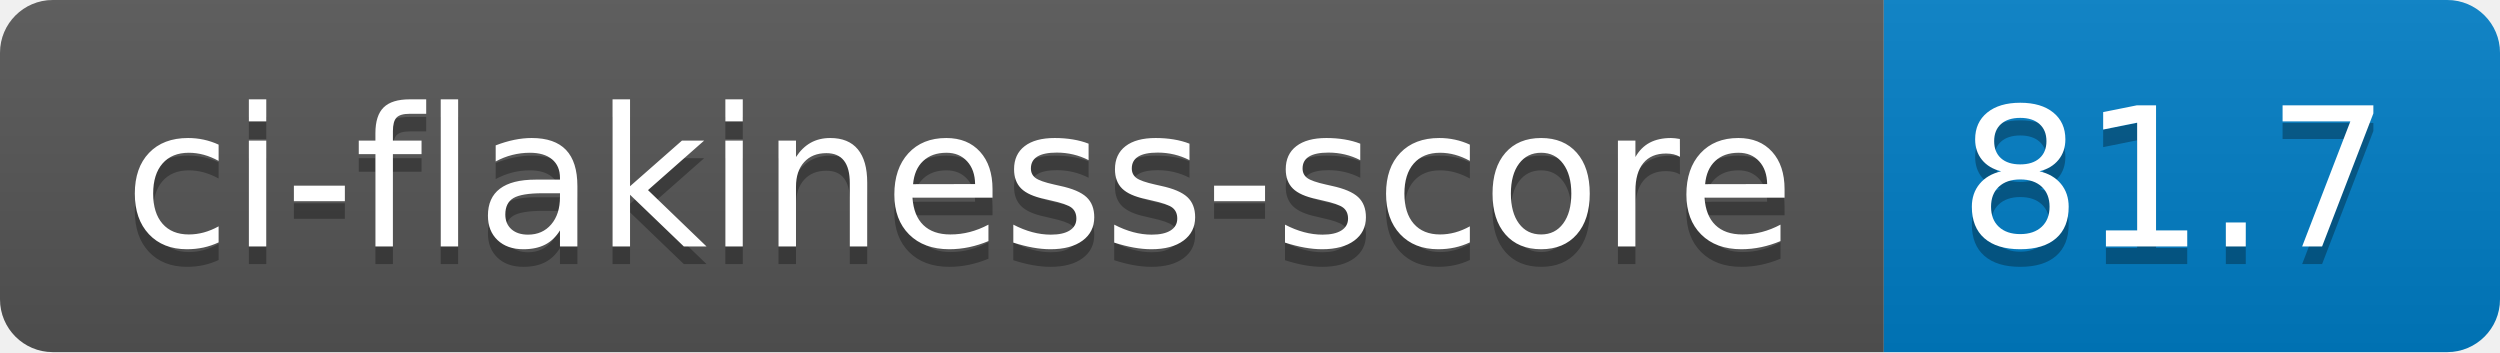
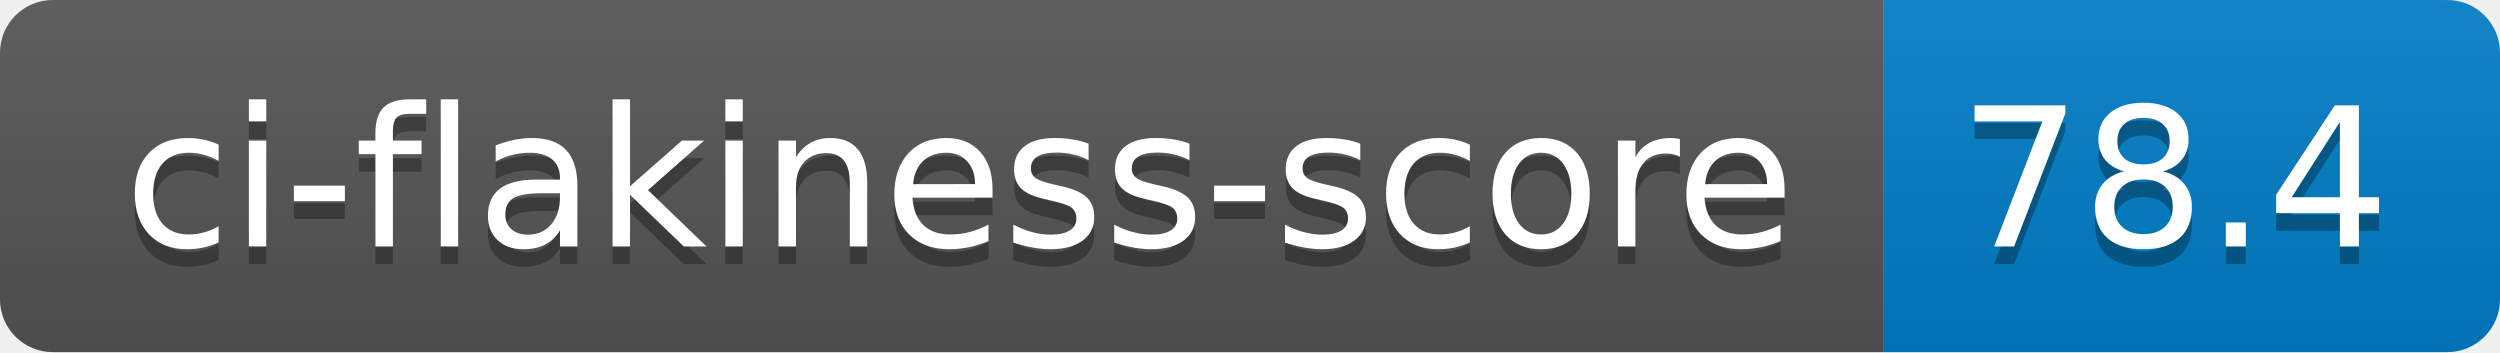
- <svg xmlns="http://www.w3.org/2000/svg" width="142" height="20" role="img" aria-label="ci-flakiness-score: 81.7">
+ <svg xmlns="http://www.w3.org/2000/svg" width="142" height="20" role="img" aria-label="ci-flakiness-score: 78.4">
  <linearGradient id="s" x2="0" y2="100%">
    <stop offset="0" stop-color="#bbb" stop-opacity=".1" />
    <stop offset="1" stop-opacity=".1" />
  </linearGradient>
  <clipPath id="r">
    <rect width="142" height="20" rx="3" fill="#fff" />
  </clipPath>
  <g clip-path="url(#r)">
    <rect width="107" height="20" fill="#555" />
    <rect x="107" width="35" height="20" fill="#007ec6" />
    <rect width="142" height="20" fill="url(#s)" />
  </g>
  <g fill="#fff" text-anchor="middle" font-family="Verdana,Geneva,DejaVu Sans,sans-serif" text-rendering="geometricPrecision" font-size="110">
    <text aria-hidden="true" x="545" y="150" fill="#010101" fill-opacity=".3" transform="scale(.1)" textLength="970">ci-flakiness-score</text>
    <text x="545" y="140" transform="scale(.1)" fill="#fff" textLength="970">ci-flakiness-score</text>
-     <text aria-hidden="true" x="1235" y="150" fill="#010101" fill-opacity=".3" transform="scale(.1)" textLength="250">81.7</text>
-     <text x="1235" y="140" transform="scale(.1)" fill="#fff" textLength="250">81.7</text>
+     <text aria-hidden="true" x="1235" y="150" fill="#010101" fill-opacity=".3" transform="scale(.1)" textLength="250">78.4</text>
+     <text x="1235" y="140" transform="scale(.1)" fill="#fff" textLength="250">78.4</text>
  </g>
</svg>
